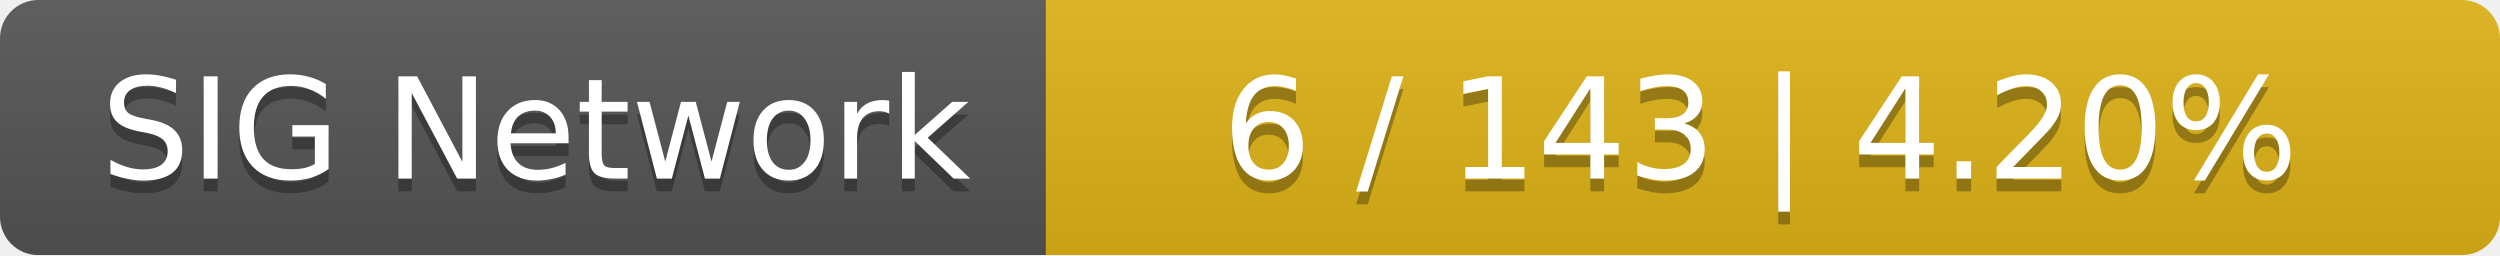
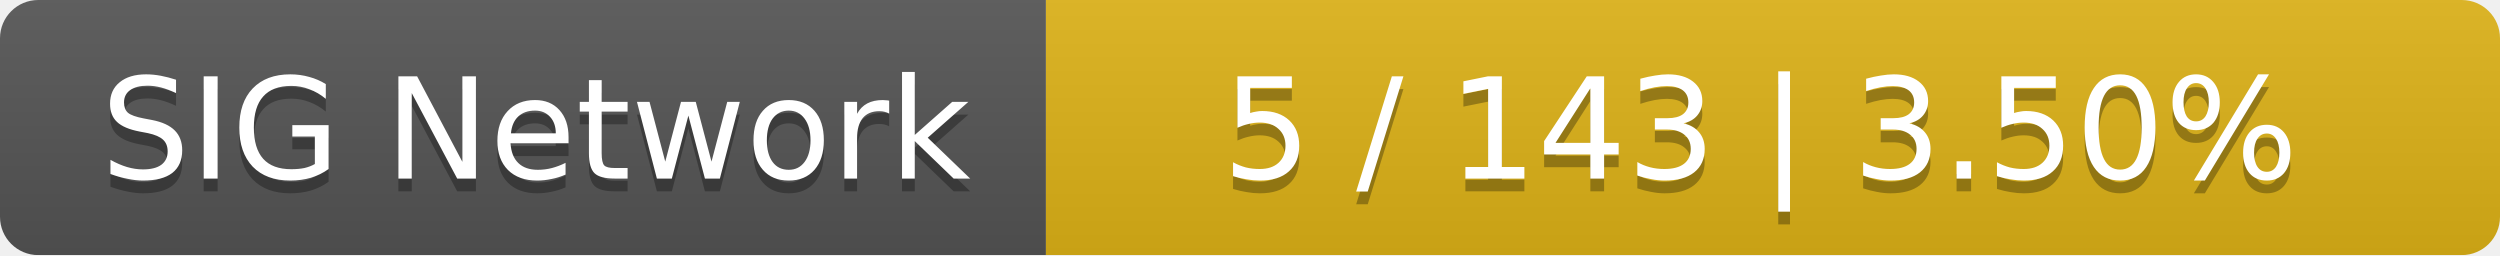
<svg xmlns="http://www.w3.org/2000/svg" width="196" height="20">
  <linearGradient id="smooth" x2="0" y2="100%">
    <stop offset="0" stop-color="#bbb" stop-opacity=".1" />
    <stop offset="1" stop-opacity=".1" />
  </linearGradient>
  <mask id="round">
    <rect width="196" height="20" rx="3" fill="#fff" />
  </mask>
  <g mask="url(#round)">
    <rect width="82" height="20" fill="#555" />
    <rect x="82" width="114" height="20" fill="#dfb317" />
    <rect width="196" height="20" fill="url(#smooth)" />
  </g>
  <g fill="#fff" text-anchor="middle" font-family="DejaVu Sans,Verdana,Geneva,sans-serif" font-size="11">
    <text x="42" y="15" fill="#010101" fill-opacity=".3">SIG Network</text>
    <text x="42" y="14">SIG Network</text>
-     <text x="138" y="15" fill="#010101" fill-opacity=".3">6 / 143    |    4.20%</text>
-     <text x="138" y="14">6 / 143    |    4.20%</text>
+     <text x="138" y="15" fill="#010101" fill-opacity=".3">5 / 143    |    3.50%</text>
+     <text x="138" y="14">5 / 143    |    3.50%</text>
  </g>
</svg>
